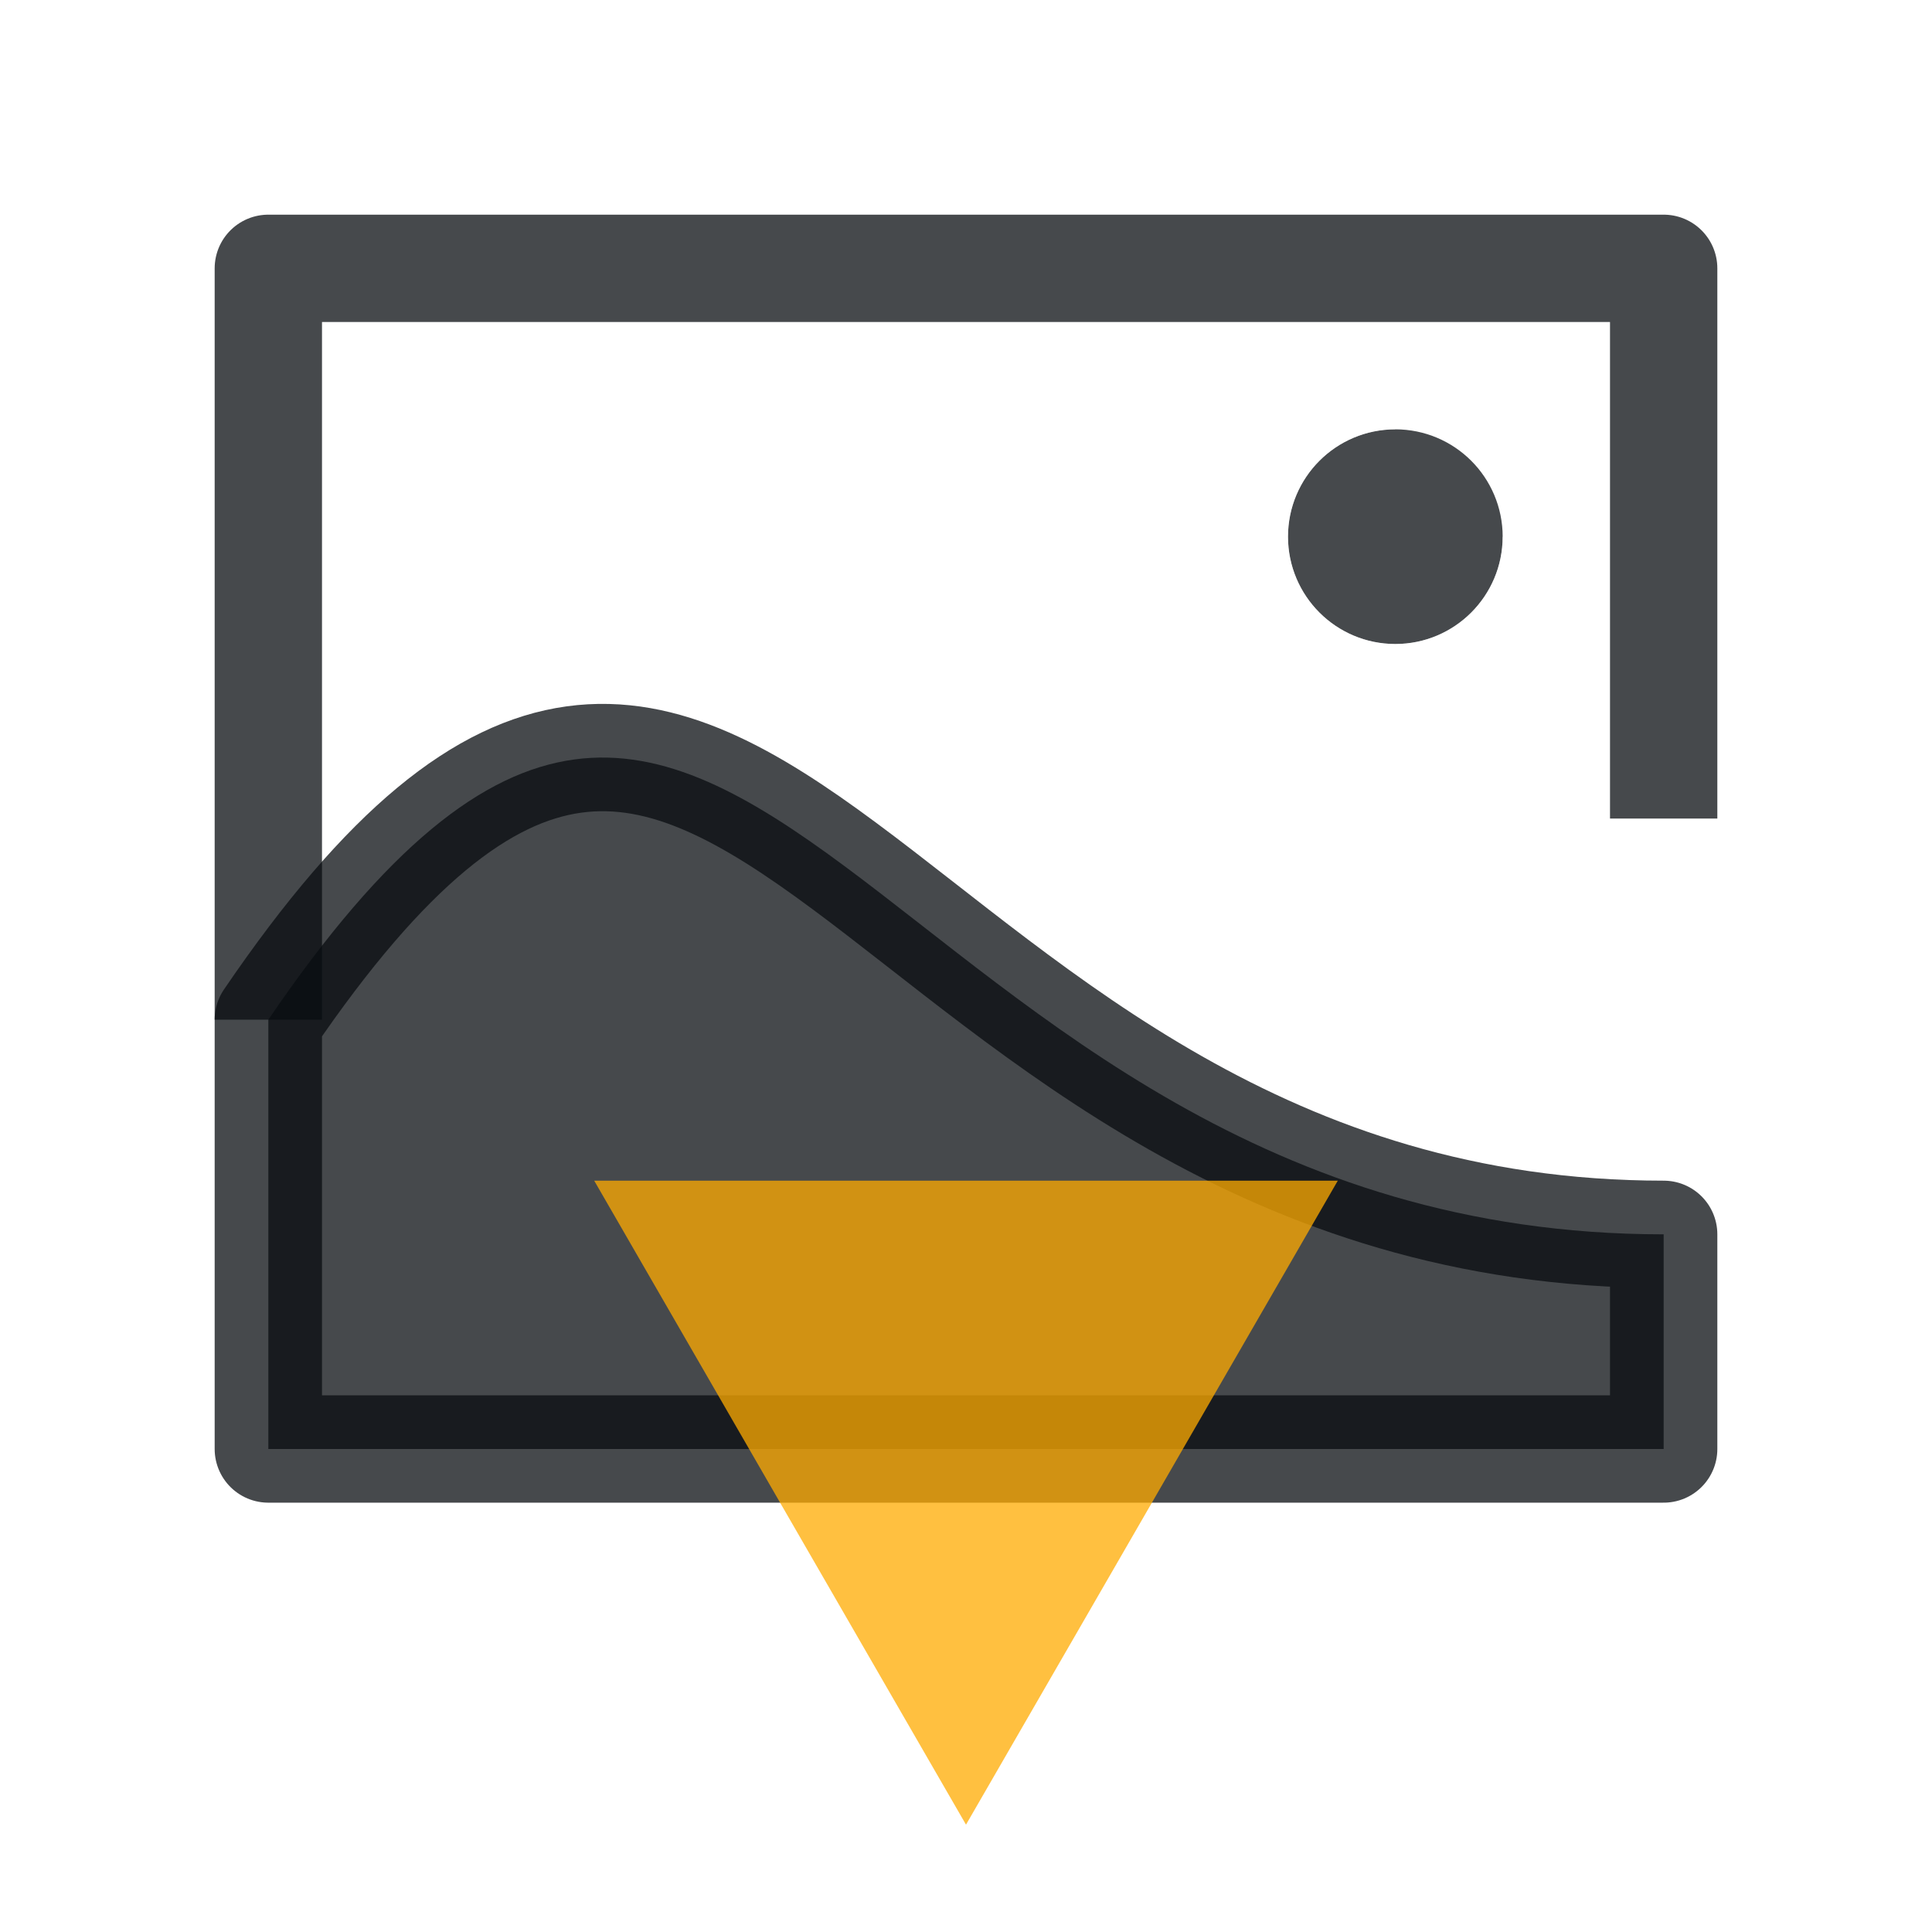
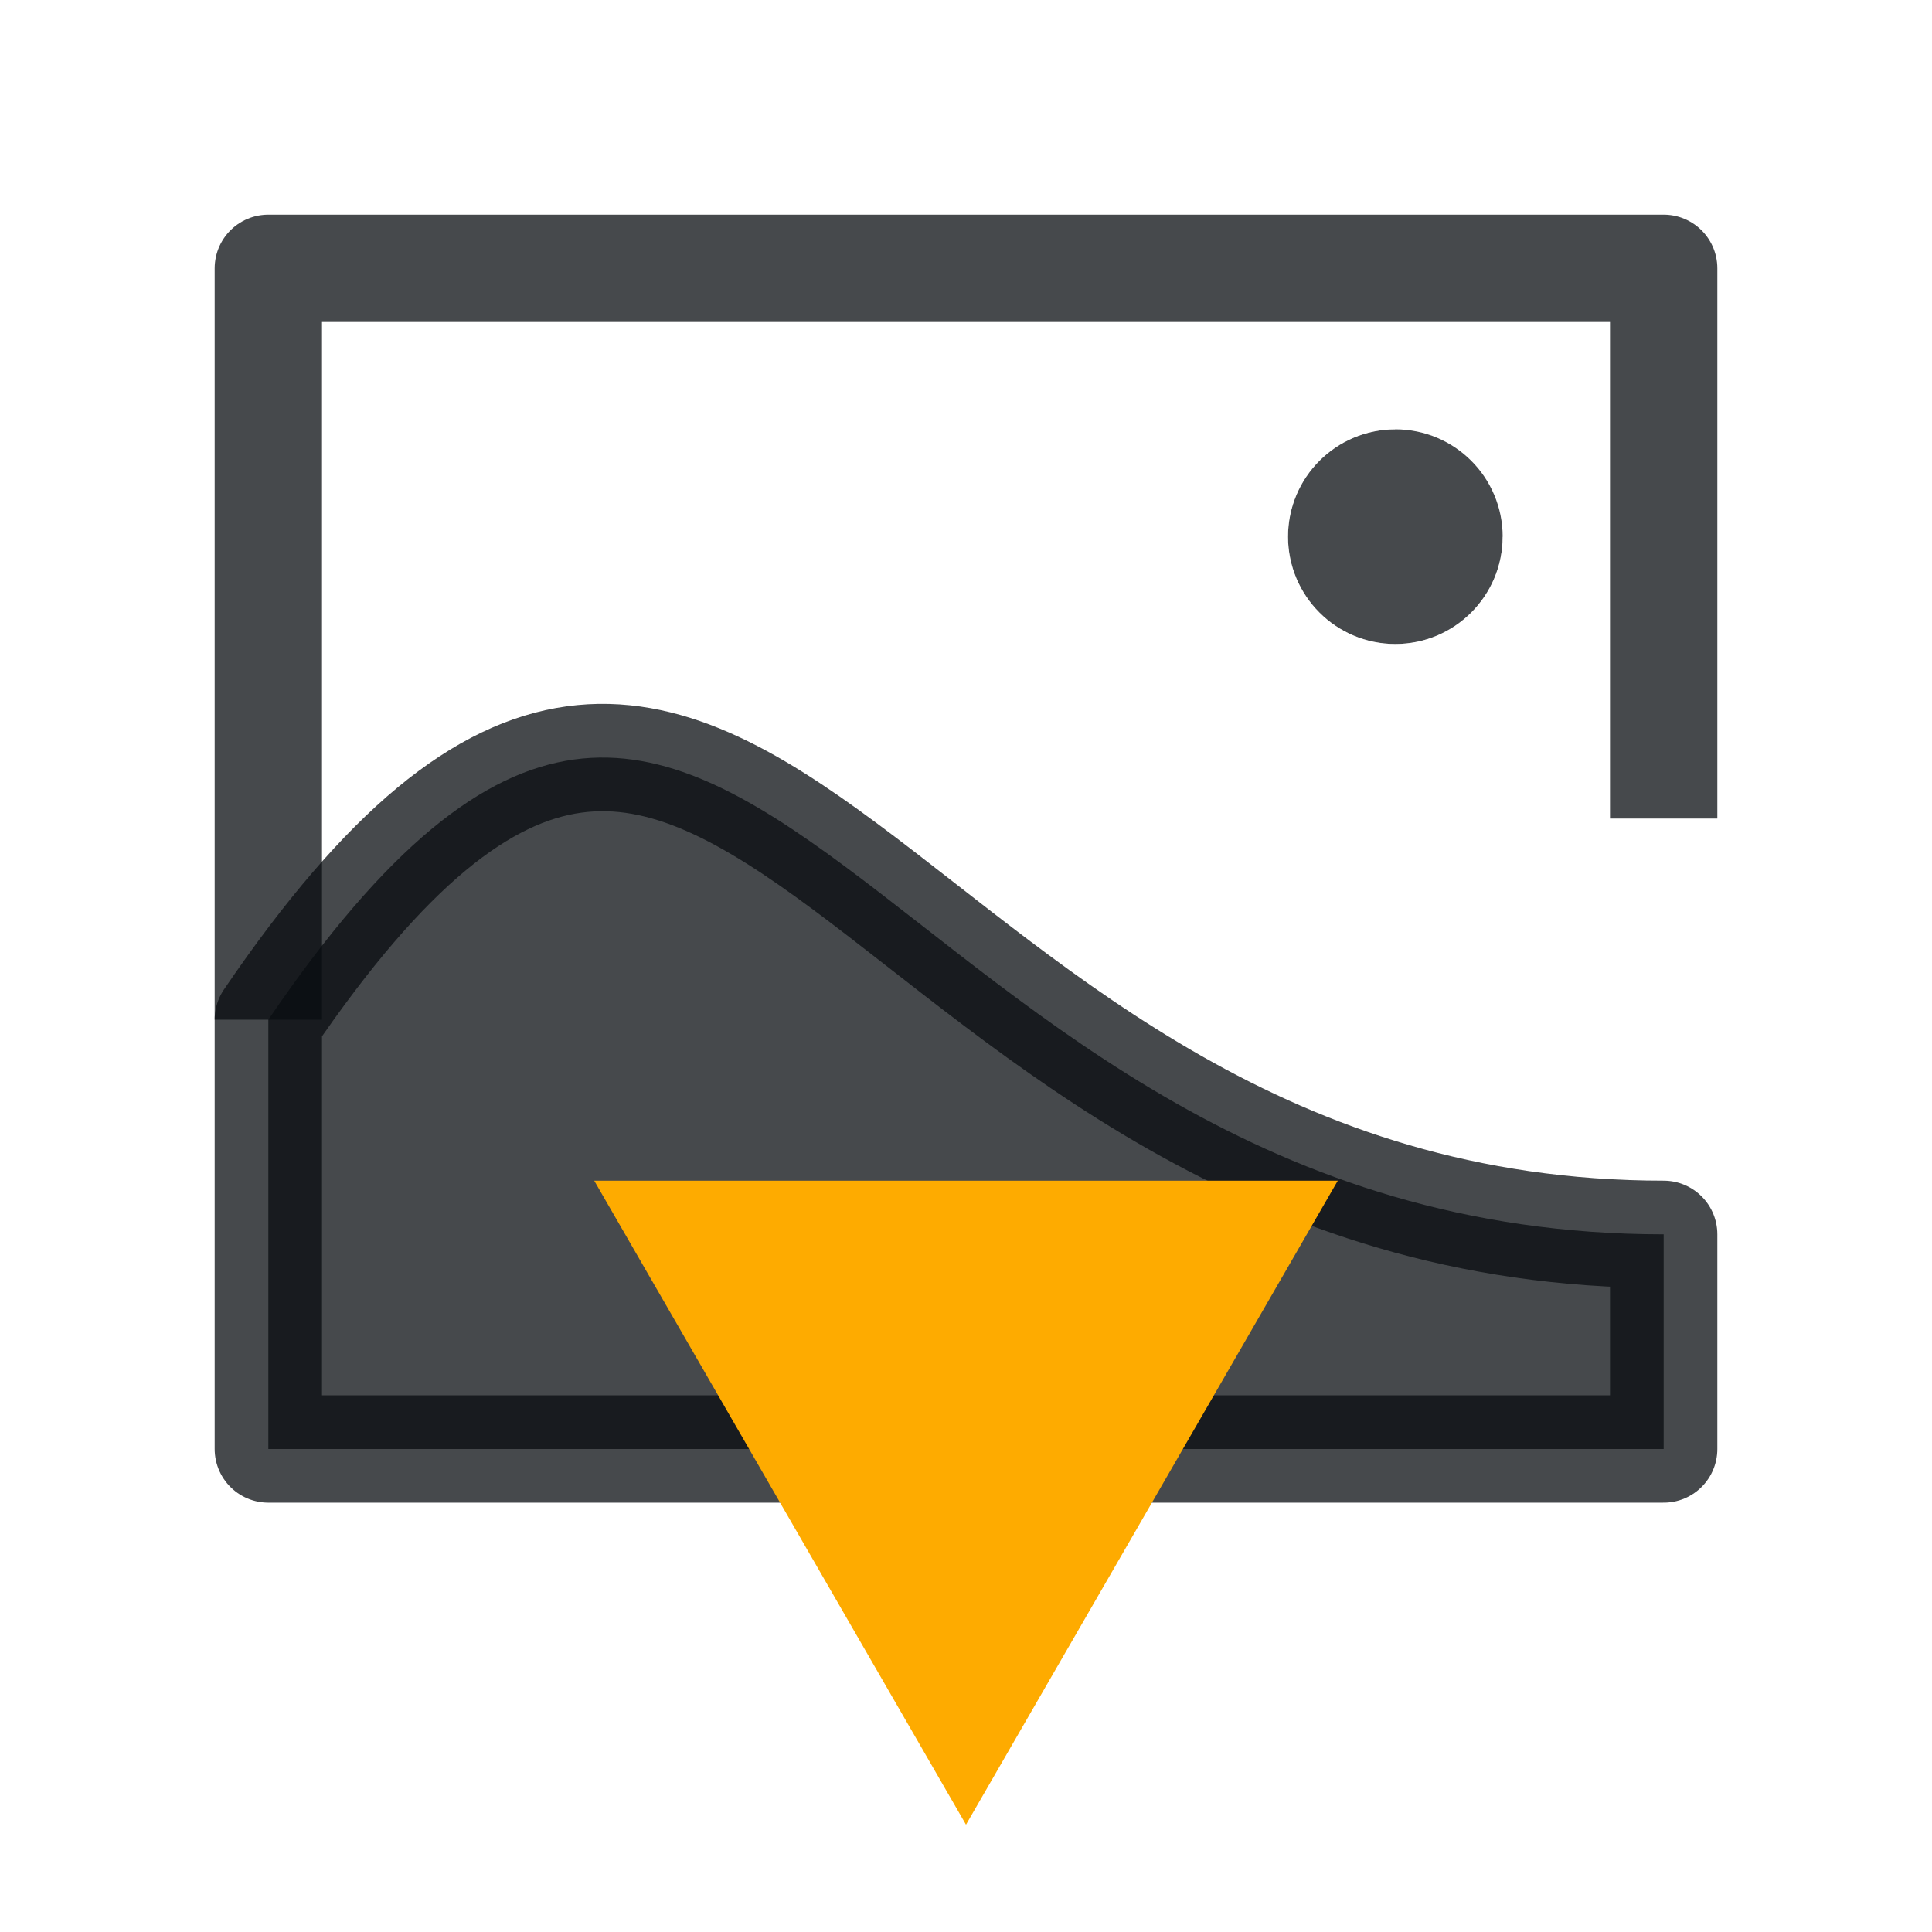
<svg xmlns="http://www.w3.org/2000/svg" id="c" width="18" height="18" version="1.1">
  <defs id="e">
    <style id="current-color-scheme" type="text/css">.ColorScheme-Text{color:#090d11;}.ColorScheme-Background{color:#ffffff;}
			.ColorScheme-NeutralText {
			color:#feab00;
			}</style>
  </defs>
  <path id="f" class="ColorScheme-Background" d="m1 14.5h15.5v-4c-7.805 0-10.801-10.053-15-0.5v1.976-10.476h15v6.126" style="fill:none;stroke-linejoin:round;stroke-opacity:.5;stroke:currentColor" />
  <path id="g" class="ColorScheme-Text" d="m13.5 5c0 0.276-0.224 0.5-0.5 0.5s-0.5-0.224-0.5-0.5 0.224-0.5 0.5-0.5 0.5 0.224 0.5 0.5z" style="fill:none;stroke-linejoin:round;stroke-opacity:.75;stroke:currentColor" />
  <path id="b" class="ColorScheme-Background" d="m14.5 5c0 0.828-0.672 1.5-1.5 1.5s-1.5-0.672-1.5-1.5 0.672-1.5 1.5-1.5" style="fill:none;stroke-linejoin:round;stroke-opacity:.5;stroke:currentColor" />
  <path id="h" class="ColorScheme-Text" d="m2.5 9.5v-7h13v5.126" style="fill:none;stroke-linejoin:round;stroke-opacity:.75;stroke:currentColor" />
  <path id="d" class="ColorScheme-Text" d="m15.5 13.5v-2c-7.438 0-8.586-8.486-13-2v4z" style="fill-opacity:.75;fill:currentColor;stroke-linejoin:round;stroke-opacity:.75;stroke:currentColor" />
-   <path id="i" class="ColorScheme-NeutralText" d="m5.536 11h6.928l-1.732 3-1.732 3-1.732-3z" style="fill-opacity:.75;fill:currentColor" />
+   <path id="i" class="ColorScheme-NeutralText" d="m5.536 11h6.928l-1.732 3-1.732 3-1.732-3z" style="fill:currentColor" />
</svg>
